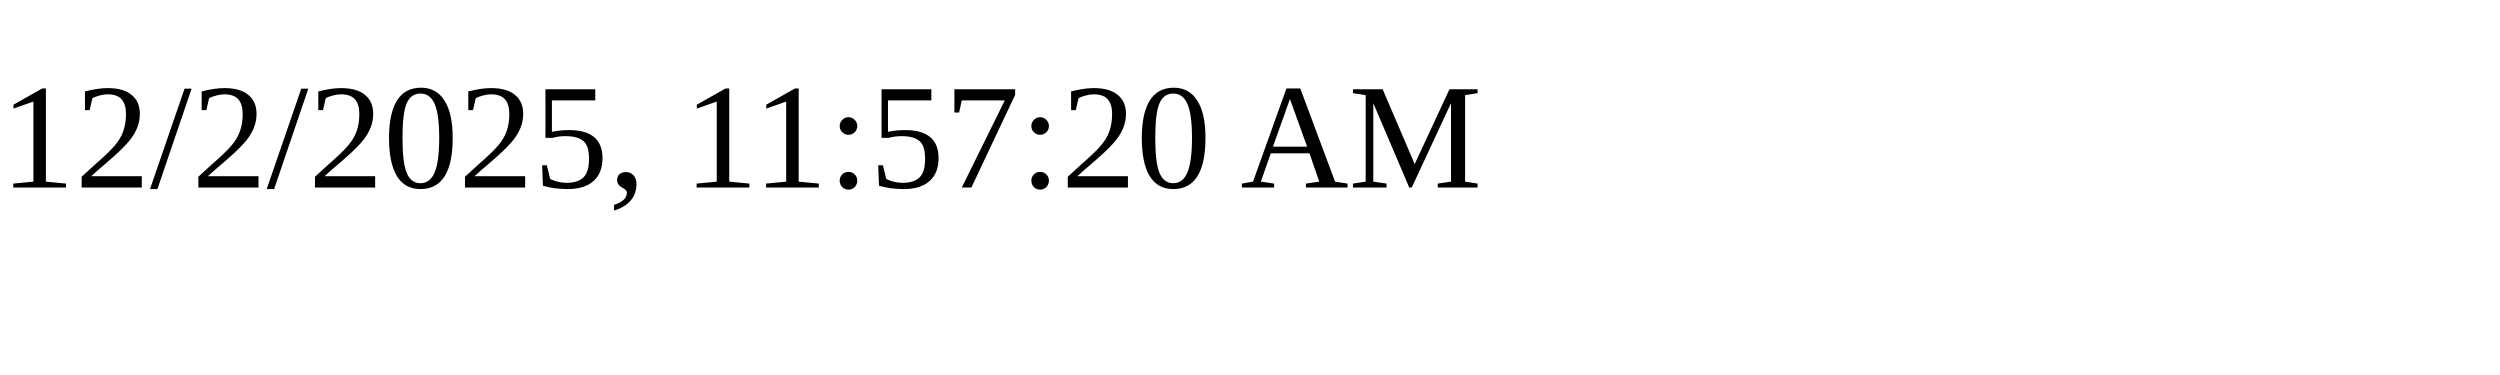
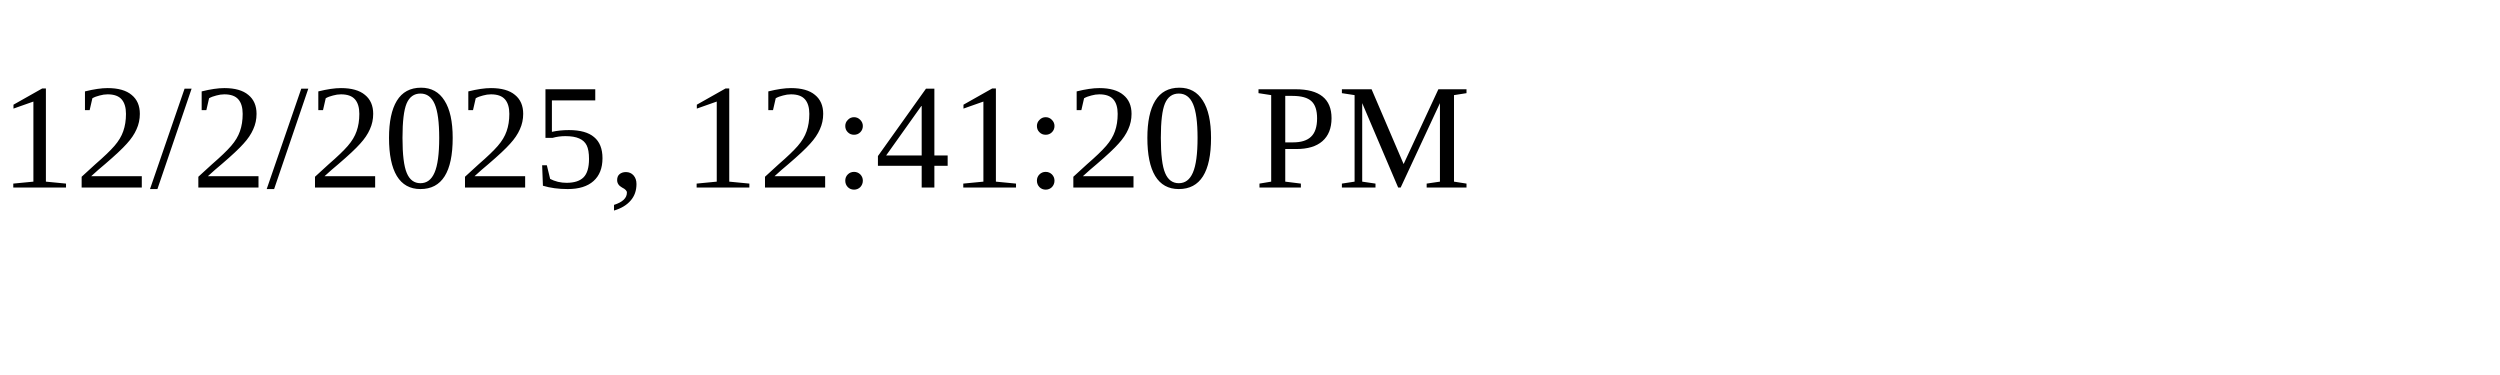
<svg xmlns="http://www.w3.org/2000/svg" height="30" width="200">
-   <text x="0" y="15">12/2/2025, 11:57:20 AM</text>
+   <text x="0" y="15">12/2/2025, 12:41:20 PM</text>
</svg>
